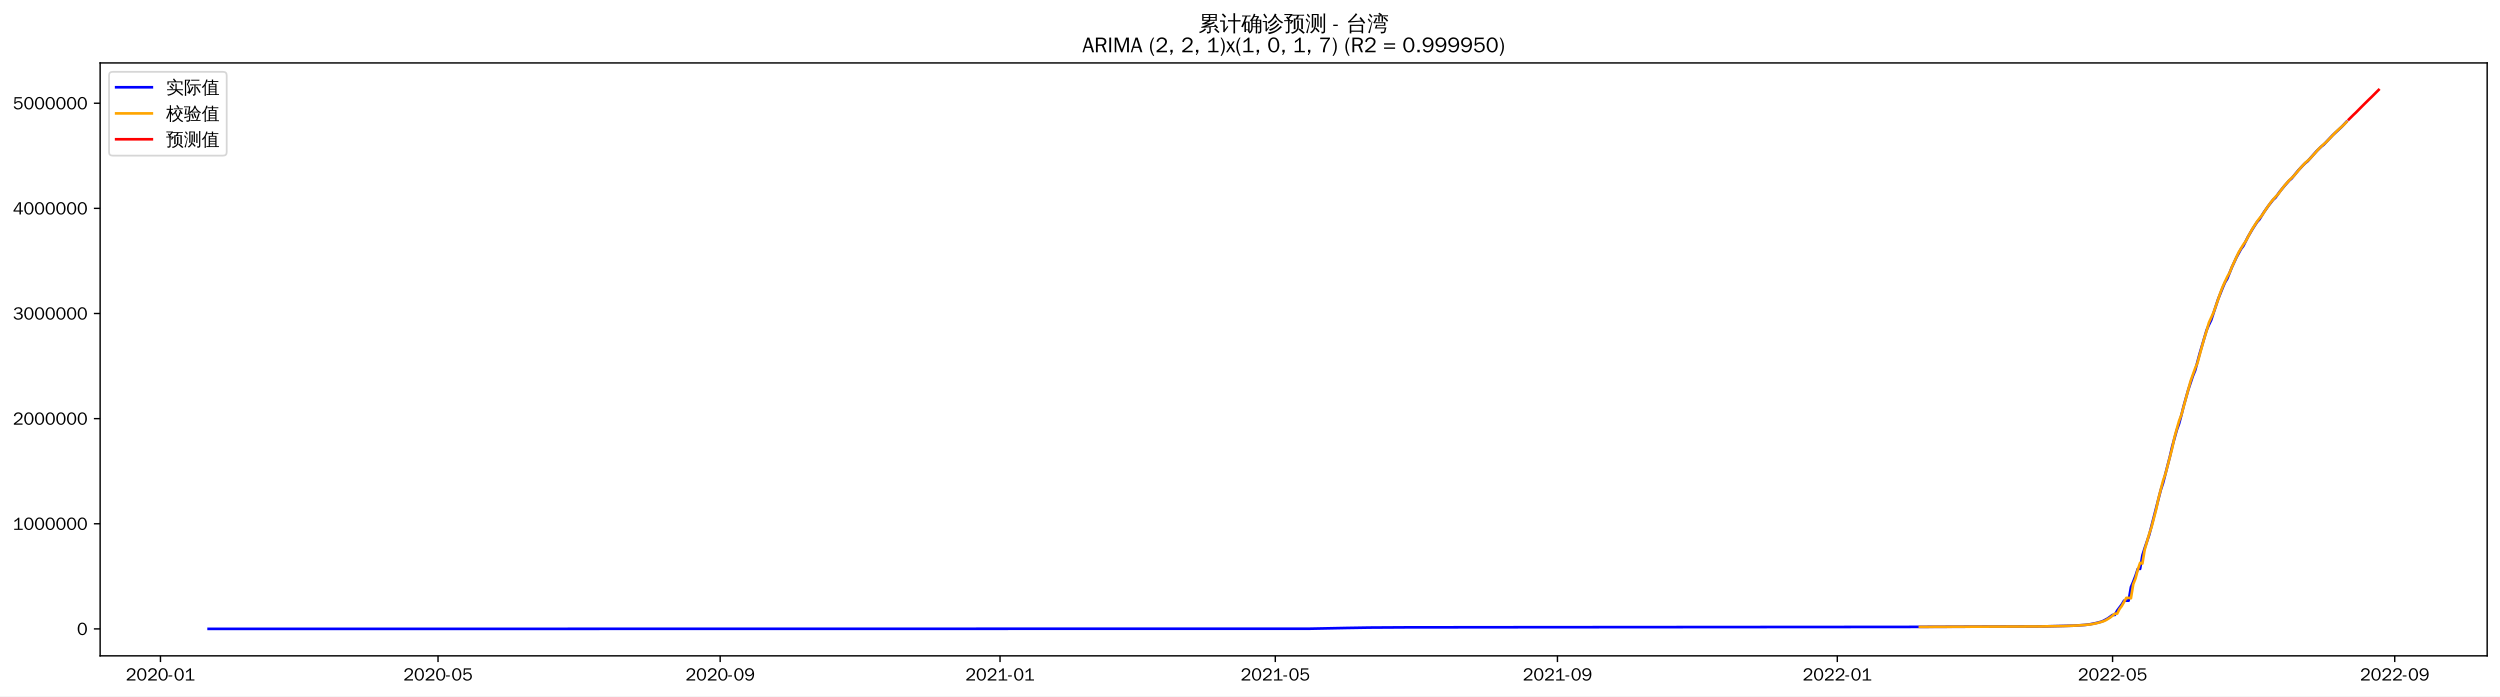
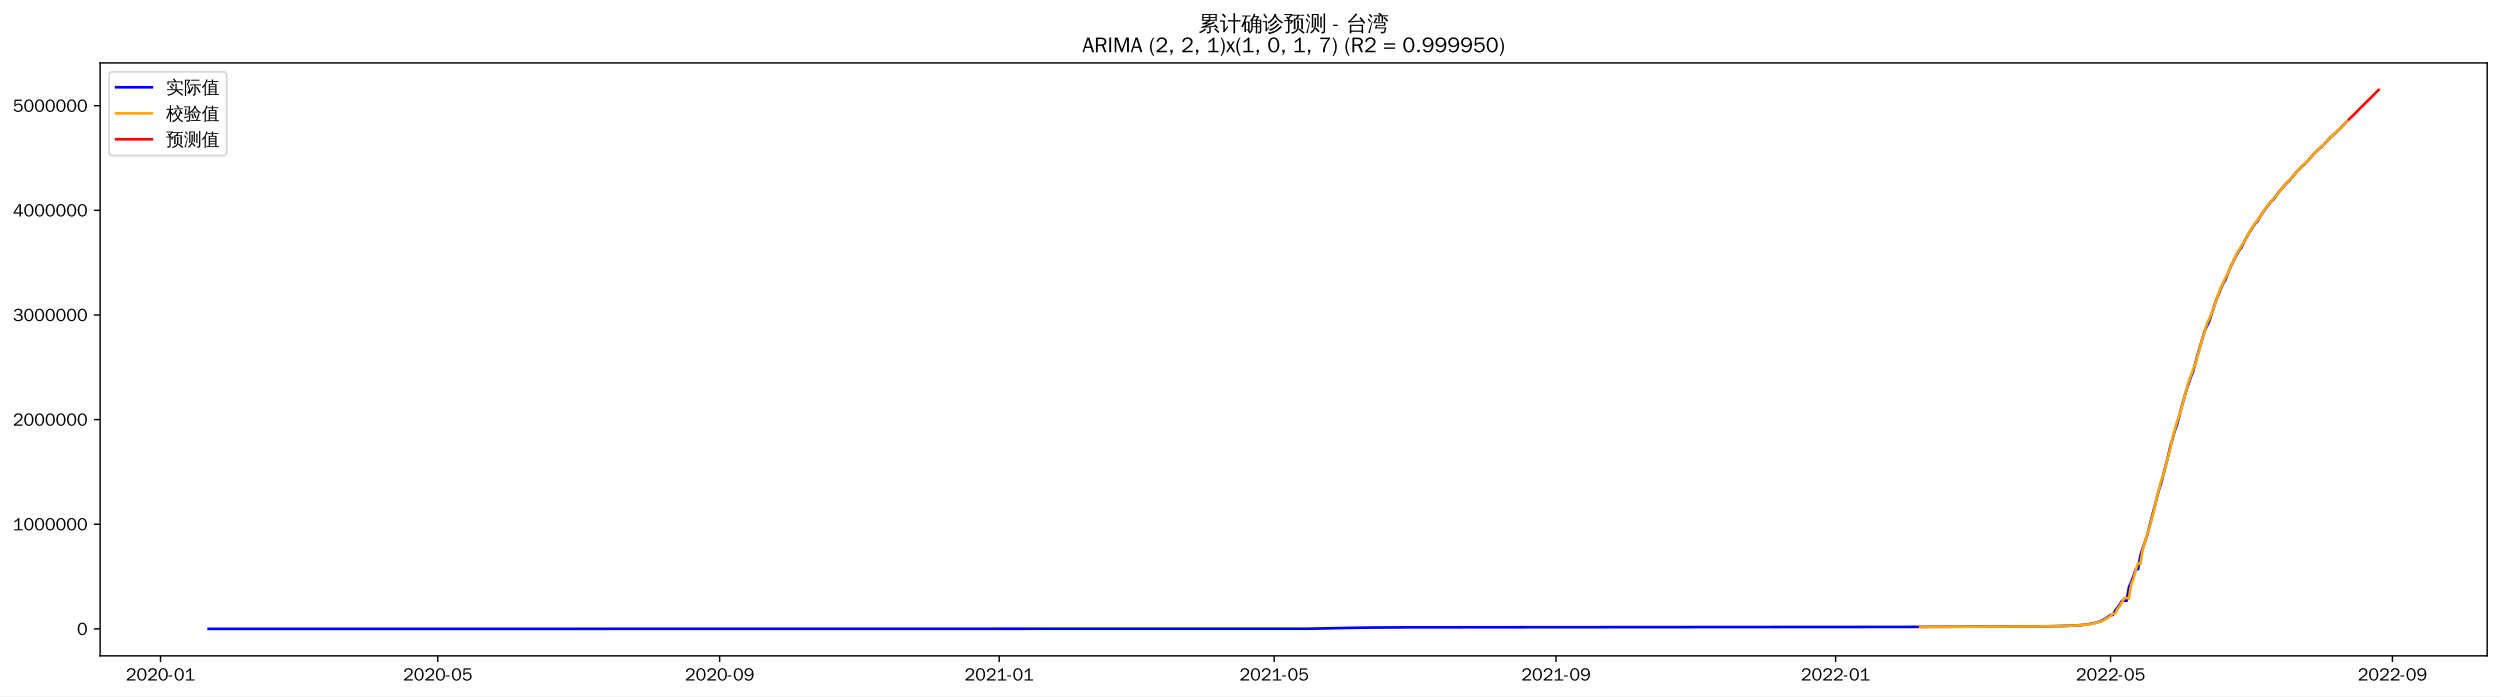
<svg xmlns="http://www.w3.org/2000/svg" xmlns:xlink="http://www.w3.org/1999/xlink" width="1402.578pt" height="390.666pt" viewBox="0 0 1402.578 390.666" version="1.1">
  <defs>
    <style type="text/css">*{stroke-linejoin: round; stroke-linecap: butt}</style>
  </defs>
  <g id="figure_1">
    <g id="patch_1">
      <path d="M 0 390.666  L 1402.578 390.666  L 1402.578 -0  L 0 -0  z " style="fill: #ffffff" />
    </g>
    <g id="axes_1">
      <g id="patch_2">
        <path d="M 56.178 367.949  L 1395.378 367.949  L 1395.378 35.309  L 56.178 35.309  z " style="fill: #ffffff" />
      </g>
      <g id="matplotlib.axis_1">
        <g id="xtick_1">
          <g id="line2d_1">
            <defs>
-               <path id="mf57f1a063f" d="M 0 0  L 0 3.5  " style="stroke: #000000; stroke-width: 0.8" />
+               <path id="m3698bf9e52" d="M 0 0  L 0 3.5  " style="stroke: #000000; stroke-width: 0.8" />
            </defs>
            <g>
-               <use xlink:href="#mf57f1a063f" x="90.025" y="367.949" style="stroke: #000000; stroke-width: 0.8" />
+               <use xlink:href="#m3698bf9e52" x="90.053" y="367.949" style="stroke: #000000; stroke-width: 0.8" />
            </g>
          </g>
          <g id="text_1">
-             <g transform="translate(70.53506 381.8048)scale(0.1 -0.1)">
+             <g transform="translate(70.5636 381.8048)scale(0.1 -0.1)">
              <defs>
                <path id="WenQuanYiZenHei-32" d="M 3488 0  L 369 0  L 369 456  L 2150 1850  Q 2931 2463 2931 3144  Q 2931 3619 2488 3863  Q 2231 4013 1931 4013  Q 1425 4013 1113 3619  Q 894 3356 881 3013  L 369 3169  Q 531 3981 1213 4300  Q 1544 4456 1950 4456  Q 2631 4456 3088 4044  L 3225 3888  L 3350 3706  Q 3481 3444 3481 3144  Q 3481 2313 2519 1569  L 1069 456  L 3488 456  L 3488 0  z " transform="scale(0.015625)" />
                <path id="WenQuanYiZenHei-30" d="M 3581 2175  Q 3581 1288 3169 638  Q 2713 -63 1938 -63  Q 1025 -63 563 831  Q 256 1425 256 2188  Q 256 3188 700 3819  Q 1138 4456 1888 4456  Q 2863 4456 3306 3500  Q 3581 2925 3581 2175  z M 3019 2100  Q 3019 3356 2500 3806  L 2350 3919  Q 2144 4031 1888 4031  Q 1100 4031 888 2956  Q 819 2625 819 2225  Q 819 1013 1338 569  Q 1588 356 1938 356  Q 2675 356 2925 1294  Q 3019 1663 3019 2100  z " transform="scale(0.015625)" />
                <path id="WenQuanYiZenHei-2d" d="M 1363 1444  L 0 1444  L 0 1844  L 1363 1844  L 1363 1444  z " transform="scale(0.015625)" />
                <path id="WenQuanYiZenHei-31" d="M 3556 0  L 488 0  L 488 406  L 1800 406  L 1800 3725  Q 1231 3125 588 2788  L 588 3338  Q 1456 3781 1931 4388  L 2331 4388  L 2331 406  L 3556 406  L 3556 0  z " transform="scale(0.015625)" />
              </defs>
              <use xlink:href="#WenQuanYiZenHei-32" />
              <use xlink:href="#WenQuanYiZenHei-30" x="59.961" />
              <use xlink:href="#WenQuanYiZenHei-32" x="119.922" />
              <use xlink:href="#WenQuanYiZenHei-30" x="179.883" />
              <use xlink:href="#WenQuanYiZenHei-2d" x="239.844" />
              <use xlink:href="#WenQuanYiZenHei-30" x="269.824" />
              <use xlink:href="#WenQuanYiZenHei-31" x="329.785" />
            </g>
          </g>
        </g>
        <g id="xtick_2">
          <g id="line2d_2">
            <g>
-               <use xlink:href="#mf57f1a063f" x="245.746" y="367.949" style="stroke: #000000; stroke-width: 0.8" />
+               <use xlink:href="#m3698bf9e52" x="245.61" y="367.949" style="stroke: #000000; stroke-width: 0.8" />
            </g>
          </g>
          <g id="text_2">
-             <g transform="translate(226.256 381.8048)scale(0.1 -0.1)">
+             <g transform="translate(226.1201 381.8048)scale(0.1 -0.1)">
              <defs>
                <path id="WenQuanYiZenHei-35" d="M 3531 1488  Q 3531 688 2913 250  Q 2456 -63 1844 -63  Q 1175 -63 706 350  Q 413 613 306 975  L 781 1131  Q 1000 538 1569 406  Q 1706 369 1856 369  Q 2550 369 2850 869  Q 3000 1131 3000 1494  Q 3000 2056 2581 2356  Q 2319 2538 1969 2538  Q 1400 2538 1031 2075  Q 981 2013 938 1938  L 500 2031  L 644 4388  L 3244 4388  L 3200 3919  L 1044 3919  L 950 2500  Q 1431 2975 2006 2975  Q 2713 2975 3163 2475  Q 3531 2063 3531 1488  z " transform="scale(0.015625)" />
              </defs>
              <use xlink:href="#WenQuanYiZenHei-32" />
              <use xlink:href="#WenQuanYiZenHei-30" x="59.961" />
              <use xlink:href="#WenQuanYiZenHei-32" x="119.922" />
              <use xlink:href="#WenQuanYiZenHei-30" x="179.883" />
              <use xlink:href="#WenQuanYiZenHei-2d" x="239.844" />
              <use xlink:href="#WenQuanYiZenHei-30" x="269.824" />
              <use xlink:href="#WenQuanYiZenHei-35" x="329.785" />
            </g>
          </g>
        </g>
        <g id="xtick_3">
          <g id="line2d_3">
            <g>
-               <use xlink:href="#mf57f1a063f" x="404.041" y="367.949" style="stroke: #000000; stroke-width: 0.8" />
+               <use xlink:href="#m3698bf9e52" x="403.738" y="367.949" style="stroke: #000000; stroke-width: 0.8" />
            </g>
          </g>
          <g id="text_3">
-             <g transform="translate(384.5508 381.8048)scale(0.1 -0.1)">
+             <g transform="translate(384.2478 381.8048)scale(0.1 -0.1)">
              <defs>
                <path id="WenQuanYiZenHei-39" d="M 3544 2300  Q 3544 1163 3019 513  Q 2563 -63 1775 -63  Q 956 -63 563 488  Q 463 631 394 813  L 838 975  Q 1025 494 1550 388  Q 1656 369 1775 369  Q 2594 369 2900 1325  Q 3044 1769 3038 2313  L 3025 2313  Q 2675 1638 1944 1544  Q 1844 1531 1744 1531  Q 1050 1531 625 2031  Q 294 2419 294 2963  Q 294 3656 813 4094  Q 1238 4456 1819 4456  Q 2988 4456 3381 3363  Q 3544 2900 3544 2300  z M 2925 2994  Q 2925 3563 2469 3844  Q 2206 4006 1863 4006  Q 1275 4006 988 3563  Q 844 3344 825 3056  Q 819 3006 819 2956  Q 819 2413 1269 2131  Q 1538 1963 1875 1963  Q 2363 1963 2681 2350  Q 2925 2638 2925 2994  z " transform="scale(0.015625)" />
              </defs>
              <use xlink:href="#WenQuanYiZenHei-32" />
              <use xlink:href="#WenQuanYiZenHei-30" x="59.961" />
              <use xlink:href="#WenQuanYiZenHei-32" x="119.922" />
              <use xlink:href="#WenQuanYiZenHei-30" x="179.883" />
              <use xlink:href="#WenQuanYiZenHei-2d" x="239.844" />
              <use xlink:href="#WenQuanYiZenHei-30" x="269.824" />
              <use xlink:href="#WenQuanYiZenHei-39" x="329.785" />
            </g>
          </g>
        </g>
        <g id="xtick_4">
          <g id="line2d_4">
            <g>
-               <use xlink:href="#mf57f1a063f" x="561.049" y="367.949" style="stroke: #000000; stroke-width: 0.8" />
+               <use xlink:href="#m3698bf9e52" x="560.58" y="367.949" style="stroke: #000000; stroke-width: 0.8" />
            </g>
          </g>
          <g id="text_4">
-             <g transform="translate(541.5587 381.8048)scale(0.1 -0.1)">
+             <g transform="translate(541.0899 381.8048)scale(0.1 -0.1)">
              <use xlink:href="#WenQuanYiZenHei-32" />
              <use xlink:href="#WenQuanYiZenHei-30" x="59.961" />
              <use xlink:href="#WenQuanYiZenHei-32" x="119.922" />
              <use xlink:href="#WenQuanYiZenHei-31" x="179.883" />
              <use xlink:href="#WenQuanYiZenHei-2d" x="239.844" />
              <use xlink:href="#WenQuanYiZenHei-30" x="269.824" />
              <use xlink:href="#WenQuanYiZenHei-31" x="329.785" />
            </g>
          </g>
        </g>
        <g id="xtick_5">
          <g id="line2d_5">
            <g>
-               <use xlink:href="#mf57f1a063f" x="715.483" y="367.949" style="stroke: #000000; stroke-width: 0.8" />
+               <use xlink:href="#m3698bf9e52" x="714.851" y="367.949" style="stroke: #000000; stroke-width: 0.8" />
            </g>
          </g>
          <g id="text_5">
-             <g transform="translate(695.9927 381.8048)scale(0.1 -0.1)">
+             <g transform="translate(695.3608 381.8048)scale(0.1 -0.1)">
              <use xlink:href="#WenQuanYiZenHei-32" />
              <use xlink:href="#WenQuanYiZenHei-30" x="59.961" />
              <use xlink:href="#WenQuanYiZenHei-32" x="119.922" />
              <use xlink:href="#WenQuanYiZenHei-31" x="179.883" />
              <use xlink:href="#WenQuanYiZenHei-2d" x="239.844" />
              <use xlink:href="#WenQuanYiZenHei-30" x="269.824" />
              <use xlink:href="#WenQuanYiZenHei-35" x="329.785" />
            </g>
          </g>
        </g>
        <g id="xtick_6">
          <g id="line2d_6">
            <g>
-               <use xlink:href="#mf57f1a063f" x="873.777" y="367.949" style="stroke: #000000; stroke-width: 0.8" />
+               <use xlink:href="#m3698bf9e52" x="872.978" y="367.949" style="stroke: #000000; stroke-width: 0.8" />
            </g>
          </g>
          <g id="text_6">
-             <g transform="translate(854.2875 381.8048)scale(0.1 -0.1)">
+             <g transform="translate(853.4884 381.8048)scale(0.1 -0.1)">
              <use xlink:href="#WenQuanYiZenHei-32" />
              <use xlink:href="#WenQuanYiZenHei-30" x="59.961" />
              <use xlink:href="#WenQuanYiZenHei-32" x="119.922" />
              <use xlink:href="#WenQuanYiZenHei-31" x="179.883" />
              <use xlink:href="#WenQuanYiZenHei-2d" x="239.844" />
              <use xlink:href="#WenQuanYiZenHei-30" x="269.824" />
              <use xlink:href="#WenQuanYiZenHei-39" x="329.785" />
            </g>
          </g>
        </g>
        <g id="xtick_7">
          <g id="line2d_7">
            <g>
-               <use xlink:href="#mf57f1a063f" x="1030.785" y="367.949" style="stroke: #000000; stroke-width: 0.8" />
+               <use xlink:href="#m3698bf9e52" x="1029.82" y="367.949" style="stroke: #000000; stroke-width: 0.8" />
            </g>
          </g>
          <g id="text_7">
-             <g transform="translate(1011.295 381.8048)scale(0.1 -0.1)">
+             <g transform="translate(1010.331 381.8048)scale(0.1 -0.1)">
              <use xlink:href="#WenQuanYiZenHei-32" />
              <use xlink:href="#WenQuanYiZenHei-30" x="59.961" />
              <use xlink:href="#WenQuanYiZenHei-32" x="119.922" />
              <use xlink:href="#WenQuanYiZenHei-32" x="179.883" />
              <use xlink:href="#WenQuanYiZenHei-2d" x="239.844" />
              <use xlink:href="#WenQuanYiZenHei-30" x="269.824" />
              <use xlink:href="#WenQuanYiZenHei-31" x="329.785" />
            </g>
          </g>
        </g>
        <g id="xtick_8">
          <g id="line2d_8">
            <g>
-               <use xlink:href="#mf57f1a063f" x="1185.219" y="367.949" style="stroke: #000000; stroke-width: 0.8" />
+               <use xlink:href="#m3698bf9e52" x="1184.091" y="367.949" style="stroke: #000000; stroke-width: 0.8" />
            </g>
          </g>
          <g id="text_8">
-             <g transform="translate(1165.729 381.8048)scale(0.1 -0.1)">
+             <g transform="translate(1164.601 381.8048)scale(0.1 -0.1)">
              <use xlink:href="#WenQuanYiZenHei-32" />
              <use xlink:href="#WenQuanYiZenHei-30" x="59.961" />
              <use xlink:href="#WenQuanYiZenHei-32" x="119.922" />
              <use xlink:href="#WenQuanYiZenHei-32" x="179.883" />
              <use xlink:href="#WenQuanYiZenHei-2d" x="239.844" />
              <use xlink:href="#WenQuanYiZenHei-30" x="269.824" />
              <use xlink:href="#WenQuanYiZenHei-35" x="329.785" />
            </g>
          </g>
        </g>
        <g id="xtick_9">
          <g id="line2d_9">
            <g>
-               <use xlink:href="#mf57f1a063f" x="1343.514" y="367.949" style="stroke: #000000; stroke-width: 0.8" />
+               <use xlink:href="#m3698bf9e52" x="1342.219" y="367.949" style="stroke: #000000; stroke-width: 0.8" />
            </g>
          </g>
          <g id="text_9">
-             <g transform="translate(1324.024 381.8048)scale(0.1 -0.1)">
+             <g transform="translate(1322.729 381.8048)scale(0.1 -0.1)">
              <use xlink:href="#WenQuanYiZenHei-32" />
              <use xlink:href="#WenQuanYiZenHei-30" x="59.961" />
              <use xlink:href="#WenQuanYiZenHei-32" x="119.922" />
              <use xlink:href="#WenQuanYiZenHei-32" x="179.883" />
              <use xlink:href="#WenQuanYiZenHei-2d" x="239.844" />
              <use xlink:href="#WenQuanYiZenHei-30" x="269.824" />
              <use xlink:href="#WenQuanYiZenHei-39" x="329.785" />
            </g>
          </g>
        </g>
      </g>
      <g id="matplotlib.axis_2">
        <g id="ytick_1">
          <g id="line2d_10">
            <defs>
-               <path id="m3220aac569" d="M 0 0  L -3.5 0  " style="stroke: #000000; stroke-width: 0.8" />
+               <path id="m2dfc19a0c9" d="M 0 0  L -3.5 0  " style="stroke: #000000; stroke-width: 0.8" />
            </defs>
            <g>
-               <use xlink:href="#m3220aac569" x="56.178" y="352.829" style="stroke: #000000; stroke-width: 0.8" />
+               <use xlink:href="#m2dfc19a0c9" x="56.178" y="352.829" style="stroke: #000000; stroke-width: 0.8" />
            </g>
          </g>
          <g id="text_10">
            <g transform="translate(43.18125 356.2567)scale(0.1 -0.1)">
              <use xlink:href="#WenQuanYiZenHei-30" />
            </g>
          </g>
        </g>
        <g id="ytick_2">
          <g id="line2d_11">
            <g>
-               <use xlink:href="#m3220aac569" x="56.178" y="293.844" style="stroke: #000000; stroke-width: 0.8" />
+               <use xlink:href="#m2dfc19a0c9" x="56.178" y="294.123" style="stroke: #000000; stroke-width: 0.8" />
            </g>
          </g>
          <g id="text_11">
-             <g transform="translate(7.2 297.2726)scale(0.1 -0.1)">
+             <g transform="translate(7.2 297.5507)scale(0.1 -0.1)">
              <use xlink:href="#WenQuanYiZenHei-31" />
              <use xlink:href="#WenQuanYiZenHei-30" x="59.961" />
              <use xlink:href="#WenQuanYiZenHei-30" x="119.922" />
              <use xlink:href="#WenQuanYiZenHei-30" x="179.883" />
              <use xlink:href="#WenQuanYiZenHei-30" x="239.844" />
              <use xlink:href="#WenQuanYiZenHei-30" x="299.805" />
              <use xlink:href="#WenQuanYiZenHei-30" x="359.766" />
            </g>
          </g>
        </g>
        <g id="ytick_3">
          <g id="line2d_12">
            <g>
-               <use xlink:href="#m3220aac569" x="56.178" y="234.86" style="stroke: #000000; stroke-width: 0.8" />
+               <use xlink:href="#m2dfc19a0c9" x="56.178" y="235.417" style="stroke: #000000; stroke-width: 0.8" />
            </g>
          </g>
          <g id="text_12">
-             <g transform="translate(7.2 238.2885)scale(0.1 -0.1)">
+             <g transform="translate(7.2 238.8446)scale(0.1 -0.1)">
              <use xlink:href="#WenQuanYiZenHei-32" />
              <use xlink:href="#WenQuanYiZenHei-30" x="59.961" />
              <use xlink:href="#WenQuanYiZenHei-30" x="119.922" />
              <use xlink:href="#WenQuanYiZenHei-30" x="179.883" />
              <use xlink:href="#WenQuanYiZenHei-30" x="239.844" />
              <use xlink:href="#WenQuanYiZenHei-30" x="299.805" />
              <use xlink:href="#WenQuanYiZenHei-30" x="359.766" />
            </g>
          </g>
        </g>
        <g id="ytick_4">
          <g id="line2d_13">
            <g>
-               <use xlink:href="#m3220aac569" x="56.178" y="175.876" style="stroke: #000000; stroke-width: 0.8" />
+               <use xlink:href="#m2dfc19a0c9" x="56.178" y="176.71" style="stroke: #000000; stroke-width: 0.8" />
            </g>
          </g>
          <g id="text_13">
-             <g transform="translate(7.2 179.3044)scale(0.1 -0.1)">
+             <g transform="translate(7.2 180.1386)scale(0.1 -0.1)">
              <defs>
                <path id="WenQuanYiZenHei-33" d="M 3588 1231  Q 3588 494 2875 144  Q 2450 -63 1925 -63  Q 1044 -63 556 488  Q 356 706 256 1000  L 769 1169  Q 994 375 1913 375  Q 2631 375 2900 788  Q 3019 975 3019 1231  Q 3019 1638 2638 1881  Q 2325 2081 1613 2069  L 1338 2069  L 1338 2494  Q 1969 2494 2094 2506  Q 2325 2544 2463 2613  Q 2763 2756 2844 3100  Q 2863 3169 2863 3244  Q 2863 3744 2381 3944  L 2163 4006  Q 2056 4025 1931 4025  Q 1388 4025 1075 3631  Q 969 3488 906 3313  L 419 3456  Q 675 4150 1400 4369  Q 1669 4456 1975 4456  Q 2694 4456 3106 4050  Q 3419 3744 3419 3275  Q 3419 2813 3025 2513  Q 2825 2356 2575 2319  L 2575 2306  Q 3181 2213 3450 1769  Q 3588 1525 3588 1231  z " transform="scale(0.015625)" />
              </defs>
              <use xlink:href="#WenQuanYiZenHei-33" />
              <use xlink:href="#WenQuanYiZenHei-30" x="59.961" />
              <use xlink:href="#WenQuanYiZenHei-30" x="119.922" />
              <use xlink:href="#WenQuanYiZenHei-30" x="179.883" />
              <use xlink:href="#WenQuanYiZenHei-30" x="239.844" />
              <use xlink:href="#WenQuanYiZenHei-30" x="299.805" />
              <use xlink:href="#WenQuanYiZenHei-30" x="359.766" />
            </g>
          </g>
        </g>
        <g id="ytick_5">
          <g id="line2d_14">
            <g>
-               <use xlink:href="#m3220aac569" x="56.178" y="116.892" style="stroke: #000000; stroke-width: 0.8" />
+               <use xlink:href="#m2dfc19a0c9" x="56.178" y="118.004" style="stroke: #000000; stroke-width: 0.8" />
            </g>
          </g>
          <g id="text_14">
-             <g transform="translate(7.2 120.3203)scale(0.1 -0.1)">
+             <g transform="translate(7.2 121.4326)scale(0.1 -0.1)">
              <defs>
                <path id="WenQuanYiZenHei-34" d="M 3631 1025  L 2913 1025  L 2913 0  L 2381 0  L 2381 1025  L 219 1025  L 219 1388  L 2225 4388  L 2913 4388  L 2913 1444  L 3631 1444  L 3631 1025  z M 2381 1444  L 2381 3963  L 788 1444  L 2381 1444  z " transform="scale(0.015625)" />
              </defs>
              <use xlink:href="#WenQuanYiZenHei-34" />
              <use xlink:href="#WenQuanYiZenHei-30" x="59.961" />
              <use xlink:href="#WenQuanYiZenHei-30" x="119.922" />
              <use xlink:href="#WenQuanYiZenHei-30" x="179.883" />
              <use xlink:href="#WenQuanYiZenHei-30" x="239.844" />
              <use xlink:href="#WenQuanYiZenHei-30" x="299.805" />
              <use xlink:href="#WenQuanYiZenHei-30" x="359.766" />
            </g>
          </g>
        </g>
        <g id="ytick_6">
          <g id="line2d_15">
            <g>
-               <use xlink:href="#m3220aac569" x="56.178" y="57.908" style="stroke: #000000; stroke-width: 0.8" />
+               <use xlink:href="#m2dfc19a0c9" x="56.178" y="59.298" style="stroke: #000000; stroke-width: 0.8" />
            </g>
          </g>
          <g id="text_15">
-             <g transform="translate(7.2 61.33623)scale(0.1 -0.1)">
+             <g transform="translate(7.2 62.72657)scale(0.1 -0.1)">
              <use xlink:href="#WenQuanYiZenHei-35" />
              <use xlink:href="#WenQuanYiZenHei-30" x="59.961" />
              <use xlink:href="#WenQuanYiZenHei-30" x="119.922" />
              <use xlink:href="#WenQuanYiZenHei-30" x="179.883" />
              <use xlink:href="#WenQuanYiZenHei-30" x="239.844" />
              <use xlink:href="#WenQuanYiZenHei-30" x="299.805" />
              <use xlink:href="#WenQuanYiZenHei-30" x="359.766" />
            </g>
          </g>
        </g>
      </g>
      <g id="line2d_16">
-         <path d="M 117.051 352.829  L 734.787 352.729  L 755.378 352.307  L 768.247 352.091  L 788.839 351.965  L 855.76 351.891  L 1068.107 351.723  L 1146.611 351.435  L 1163.341 351.025  L 1169.776 350.604  L 1172.35 350.278  L 1176.211 349.498  L 1178.784 348.816  L 1180.071 348.29  L 1182.645 346.886  L 1185.219 344.986  L 1186.506 344.986  L 1187.793 342.569  L 1190.367 339.121  L 1191.654 336.987  L 1194.228 336.987  L 1195.515 329.382  L 1196.802 326.385  L 1198.089 323.015  L 1199.376 319.156  L 1200.663 319.156  L 1201.95 311.55  L 1203.237 307.497  L 1205.81 299.975  L 1212.245 274.948  L 1213.532 271.039  L 1217.393 256.079  L 1218.68 250.487  L 1221.254 241.215  L 1222.541 237.671  L 1223.828 232.915  L 1225.115 227.71  L 1227.689 218.659  L 1230.262 210.979  L 1231.549 207.853  L 1234.123 198.235  L 1237.984 185.214  L 1239.271 182.231  L 1240.558 179.571  L 1244.419 167.88  L 1246.993 161.457  L 1248.28 158.471  L 1249.567 156.371  L 1252.141 149.966  L 1254.715 144.418  L 1257.288 139.699  L 1258.575 138.013  L 1261.149 132.914  L 1263.723 128.509  L 1266.297 124.529  L 1267.584 123.166  L 1270.158 119.005  L 1272.732 115.355  L 1275.306 112.054  L 1276.593 110.926  L 1279.167 107.32  L 1281.74 104.199  L 1284.314 101.274  L 1285.601 100.213  L 1289.462 95.527  L 1292.036 92.776  L 1293.323 91.495  L 1294.61 90.485  L 1299.758 84.708  L 1302.332 82.199  L 1303.619 81.221  L 1308.766 75.782  L 1313.914 71.008  L 1316.488 68.257  L 1316.488 68.257  " clip-path="url(#pb41218478e)" style="fill: none; stroke: #0000ff; stroke-width: 1.5; stroke-linecap: square" />
+         <path d="M 117.051 352.829  L 734.134 352.73  L 754.704 352.309  L 767.56 352.095  L 788.129 351.969  L 854.98 351.896  L 1067.102 351.729  L 1146.809 351.418  L 1159.665 351.146  L 1167.379 350.716  L 1169.95 350.469  L 1172.521 350.064  L 1175.092 349.514  L 1177.663 348.835  L 1178.949 348.312  L 1181.52 346.914  L 1184.091 345.023  L 1185.377 345.023  L 1186.662 342.617  L 1189.234 339.185  L 1190.519 337.062  L 1193.09 337.062  L 1194.376 329.493  L 1195.662 326.509  L 1196.947 323.155  L 1198.233 319.315  L 1199.518 319.315  L 1200.804 311.745  L 1202.09 307.71  L 1204.661 300.224  L 1211.089 275.315  L 1212.374 271.424  L 1216.231 256.535  L 1217.517 250.97  L 1220.088 241.741  L 1221.373 238.214  L 1222.659 233.48  L 1223.945 228.3  L 1226.516 219.292  L 1229.087 211.648  L 1230.373 208.536  L 1232.944 198.964  L 1236.8 186.004  L 1238.086 183.035  L 1239.372 180.388  L 1243.228 168.752  L 1245.8 162.36  L 1247.085 159.388  L 1248.371 157.297  L 1250.942 150.922  L 1253.513 145.401  L 1256.084 140.703  L 1257.37 139.026  L 1259.941 133.951  L 1262.512 129.567  L 1265.083 125.605  L 1266.369 124.248  L 1268.94 120.107  L 1271.511 116.474  L 1274.083 113.189  L 1275.368 112.066  L 1277.939 108.477  L 1280.511 105.371  L 1283.082 102.46  L 1284.367 101.404  L 1288.224 96.74  L 1290.795 94.002  L 1292.081 92.727  L 1293.366 91.721  L 1298.509 85.972  L 1301.08 83.474  L 1302.366 82.501  L 1307.508 77.088  L 1312.65 72.337  L 1316.507 68.31  L 1316.507 68.31  " clip-path="url(#p24ddea6b27)" style="fill: none; stroke: #0000ff; stroke-width: 1.5; stroke-linecap: square" />
      </g>
      <g id="line2d_17">
-         <path d="M 1077.115 351.698  L 1145.324 351.454  L 1158.193 351.22  L 1165.915 350.9  L 1172.35 350.369  L 1174.924 349.918  L 1177.498 349.302  L 1180.071 348.547  L 1181.358 347.978  L 1183.932 346.414  L 1186.506 344.309  L 1187.793 344.27  L 1189.08 341.704  L 1190.367 339.999  L 1192.941 335.413  L 1194.228 335.41  L 1195.515 335.635  L 1196.802 327.779  L 1198.089 324.52  L 1199.376 319.559  L 1200.663 315.752  L 1201.95 316.164  L 1203.237 308.342  L 1205.81 299.388  L 1207.097 295.656  L 1209.671 285.794  L 1210.958 279.686  L 1213.532 269.708  L 1214.819 266.135  L 1218.68 251.414  L 1219.967 245.314  L 1222.541 236.074  L 1223.828 232.792  L 1228.976 213.83  L 1231.549 206.627  L 1232.836 203.64  L 1235.41 194.215  L 1236.697 189.653  L 1237.984 185.574  L 1239.271 181.001  L 1241.845 175.394  L 1244.419 168.029  L 1245.706 164.232  L 1246.993 160.866  L 1249.567 155.268  L 1250.854 153.095  L 1252.141 149.839  L 1256.001 141.48  L 1258.575 137.219  L 1259.862 135.44  L 1262.436 130.608  L 1263.723 128.298  L 1266.297 124.292  L 1267.584 122.569  L 1268.871 121.061  L 1271.445 117.129  L 1274.019 113.49  L 1276.593 110.442  L 1277.88 109.192  L 1280.454 105.752  L 1281.74 104.084  L 1284.314 101.165  L 1286.888 98.692  L 1290.749 94.103  L 1293.323 91.366  L 1295.897 89.099  L 1301.045 83.354  L 1303.619 80.953  L 1304.906 79.896  L 1310.053 74.498  L 1315.201 69.742  L 1316.488 68.395  L 1316.488 68.395  " clip-path="url(#pb41218478e)" style="fill: none; stroke: #ffa500; stroke-width: 1.5; stroke-linecap: square" />
+         <path d="M 1077.387 351.701  L 1145.524 351.447  L 1158.379 351.192  L 1164.807 350.909  L 1171.235 350.381  L 1173.807 349.931  L 1176.378 349.319  L 1178.949 348.567  L 1180.234 348  L 1182.806 346.444  L 1185.377 344.35  L 1186.662 344.311  L 1187.948 341.757  L 1189.234 340.059  L 1191.805 335.495  L 1193.09 335.492  L 1194.376 335.716  L 1195.662 327.897  L 1196.947 324.653  L 1198.233 319.716  L 1199.518 315.926  L 1200.804 316.337  L 1202.09 308.551  L 1204.661 299.64  L 1205.946 295.926  L 1208.517 286.11  L 1209.803 280.031  L 1212.374 270.1  L 1213.66 266.544  L 1217.517 251.892  L 1218.802 245.821  L 1221.373 236.625  L 1222.659 233.358  L 1227.801 214.486  L 1230.373 207.316  L 1231.658 204.344  L 1234.229 194.963  L 1235.515 190.422  L 1236.8 186.362  L 1238.086 181.811  L 1240.657 176.231  L 1243.228 168.9  L 1244.514 165.121  L 1245.8 161.771  L 1248.371 156.2  L 1249.656 154.036  L 1250.942 150.796  L 1254.799 142.477  L 1257.37 138.235  L 1258.656 136.465  L 1261.227 131.655  L 1262.512 129.357  L 1265.083 125.37  L 1266.369 123.654  L 1267.655 122.154  L 1270.226 118.24  L 1272.797 114.618  L 1275.368 111.585  L 1276.654 110.341  L 1279.225 106.917  L 1280.511 105.256  L 1283.082 102.352  L 1285.653 99.89  L 1289.51 95.322  L 1292.081 92.598  L 1294.652 90.342  L 1299.794 84.625  L 1302.366 82.235  L 1303.651 81.183  L 1308.794 75.81  L 1313.936 71.076  L 1316.507 68.344  L 1316.507 68.344  " clip-path="url(#p24ddea6b27)" style="fill: none; stroke: #ffa500; stroke-width: 1.5; stroke-linecap: square" />
      </g>
      <g id="line2d_18">
-         <path d="M 1317.775 66.997  L 1319.062 65.727  L 1320.349 64.441  L 1321.636 63.241  L 1322.923 61.935  L 1324.21 60.625  L 1325.497 59.332  L 1326.784 58.055  L 1328.071 56.788  L 1329.358 55.515  L 1330.645 54.29  L 1331.931 53  L 1333.218 51.71  L 1334.505 50.428  " clip-path="url(#pb41218478e)" style="fill: none; stroke: #ff0000; stroke-width: 1.5; stroke-linecap: square" />
+         <path d="M 1317.793 67.043  L 1319.078 65.759  L 1320.364 64.553  L 1321.649 63.244  L 1322.935 61.932  L 1324.221 60.636  L 1325.506 59.353  L 1326.792 58.083  L 1328.077 56.807  L 1329.363 55.578  L 1330.649 54.285  L 1331.934 52.99  L 1333.22 51.705  L 1334.505 50.428  " clip-path="url(#p24ddea6b27)" style="fill: none; stroke: #ff0000; stroke-width: 1.5; stroke-linecap: square" />
      </g>
      <g id="patch_3">
        <path d="M 56.178 367.949  L 56.178 35.309  " style="fill: none; stroke: #000000; stroke-width: 0.8; stroke-linejoin: miter; stroke-linecap: square" />
      </g>
      <g id="patch_4">
        <path d="M 1395.378 367.949  L 1395.378 35.309  " style="fill: none; stroke: #000000; stroke-width: 0.8; stroke-linejoin: miter; stroke-linecap: square" />
      </g>
      <g id="patch_5">
        <path d="M 56.178 367.949  L 1395.378 367.949  " style="fill: none; stroke: #000000; stroke-width: 0.8; stroke-linejoin: miter; stroke-linecap: square" />
      </g>
      <g id="patch_6">
        <path d="M 56.178 35.309  L 1395.378 35.309  " style="fill: none; stroke: #000000; stroke-width: 0.8; stroke-linejoin: miter; stroke-linecap: square" />
      </g>
      <g id="text_16">
        <g transform="translate(672.3809 17.28937)scale(0.12 -0.12)">
          <defs>
            <path id="WenQuanYiZenHei-7d2f" d="M 5963 -681  Q 5363 -81 4706 456  L 5000 819  Q 5675 269 6294 -350  L 5963 -681  z M 1944 738  Q 2094 556 2281 413  Q 1575 -356 375 -706  Q 350 -481 200 -319  Q 725 -181 1122 69  Q 1519 319 1944 738  z M 3244 -169  L 3244 1063  L 869 881  L 850 1181  Q 1431 1325 2969 1988  L 1119 1931  L 1113 2231  Q 1350 2263 1862 2497  Q 2375 2731 2800 2988  L 1094 2988  Q 1169 4006 1094 5019  L 5506 5019  Q 5425 4006 5500 2988  L 3431 2988  Q 3475 2931 3525 2875  Q 2856 2494 2281 2256  L 3388 2269  L 3650 2288  Q 4338 2606 4650 2800  Q 4744 2563 4881 2344  Q 4644 2225 3975 1956  L 2269 1281  L 4444 1425  L 4813 1469  L 4681 1588  L 4988 1938  Q 5481 1500 5863 963  L 5481 694  Q 5300 950 5081 1188  L 4463 1163  L 3669 1100  L 3669 -250  Q 3669 -444 3488 -594  Q 3225 -819 2569 -813  Q 2638 -513 2431 -294  Q 2619 -319 2900 -322  Q 3181 -325 3212 -294  Q 3244 -263 3244 -169  z M 3513 4131  L 5081 4131  L 5081 4725  L 3513 4725  L 3513 4131  z M 3088 4131  L 3088 4725  L 1519 4725  L 1519 4131  L 3088 4131  z M 3513 3856  L 3513 3288  L 5081 3288  L 5081 3856  L 3513 3856  z M 3088 3856  L 1519 3856  L 1519 3288  L 3088 3288  L 3088 3856  z " transform="scale(0.015625)" />
            <path id="WenQuanYiZenHei-8ba1" d="M 4569 -769  Q 4313 -738 4056 -769  Q 4081 -294 4081 175  L 4081 2806  L 3213 2806  Q 2813 2806 2413 2788  Q 2438 3000 2413 3219  Q 2813 3200 3213 3200  L 4081 3200  L 4081 4313  Q 4081 4788 4056 5263  Q 4313 5231 4569 5263  Q 4550 4788 4550 4313  L 4550 3200  L 5381 3200  Q 5781 3200 6181 3219  Q 6163 3000 6181 2788  Q 5781 2806 5381 2806  L 4550 2806  L 4550 175  Q 4550 -294 4569 -769  z M 38 2725  Q 63 2931 38 3138  Q 419 3119 800 3119  L 1481 3119  L 1481 425  L 2044 1150  L 2250 1488  L 2525 1188  L 2313 950  L 1294 -488  L 963 -231  Q 1025 -94 1025 63  L 1025 2744  L 800 2744  Q 419 2744 38 2725  z M 1450 3913  Q 1094 4438 600 4831  L 913 5225  Q 1488 4769 1869 4194  L 1450 3913  z " transform="scale(0.015625)" />
            <path id="WenQuanYiZenHei-786e" d="M 4794 -769  Q 4563 -744 4331 -769  Q 4350 -344 4350 81  L 4350 1081  L 3419 1081  L 3419 788  Q 3419 225 3150 -194  Q 2881 -613 2456 -806  Q 2375 -569 2150 -444  Q 2531 -344 2765 -15  Q 3000 313 3000 788  L 2994 2919  L 2888 2813  Q 2769 3000 2563 3081  Q 3044 3494 3309 3969  Q 3575 4444 3763 5119  Q 3981 5044 4213 5013  Q 4144 4700 4025 4400  L 5238 4400  L 5306 4050  Q 5213 4031 5163 3947  Q 5113 3863 4813 3325  L 5994 3325  L 5994 -150  Q 5981 -519 5738 -656  Q 5469 -806 5069 -806  Q 5125 -525 4956 -294  Q 5100 -313 5290 -316  Q 5481 -319 5525 -278  Q 5569 -238 5569 25  L 5569 1081  L 4769 1081  L 4769 81  Q 4769 -344 4794 -769  z M 4769 1344  L 5569 1344  L 5569 2100  L 4769 2100  L 4769 1344  z M 4350 1344  L 4350 2100  L 3413 2100  L 3419 1344  L 4350 1344  z M 4769 2363  L 5569 2363  L 5569 3038  L 4769 3038  L 4769 2363  z M 4350 2363  L 4350 3038  L 3413 3038  L 3413 2363  L 4350 2363  z M 3375 3325  L 4350 3325  L 4344 3331  L 4775 4113  L 3894 4113  Q 3688 3700 3375 3325  z M 481 1069  Q 281 1194 -25 1188  Q 775 2750 1244 4294  L 869 4294  Q 563 4294 250 4275  Q 269 4438 250 4594  Q 563 4581 869 4581  L 2156 4581  Q 2463 4581 2775 4594  Q 2756 4438 2775 4275  Q 2463 4294 2156 4294  L 1744 4294  L 1181 2763  L 2494 2763  L 2494 -338  L 2050 -338  L 2050 156  L 1406 156  Q 1406 -94 1419 -350  Q 1181 -325 938 -350  Q 956 75 956 500  L 956 2181  L 769 1713  Q 631 1388 481 1069  z M 2050 2475  L 1400 2475  L 1400 425  L 2050 425  L 2050 2475  z " transform="scale(0.015625)" />
            <path id="WenQuanYiZenHei-8bca" d="M 5369 1456  Q 5556 1256 5775 1100  Q 5038 344 4081 -225  Q 3106 -819 1788 -1006  Q 1788 -725 1631 -500  Q 3363 -306 4406 519  Q 4919 956 5369 1456  z M 4594 2219  Q 4781 2031 5013 1881  Q 3625 394 2150 -25  Q 2113 250 1913 444  Q 2475 594 3015 850  Q 3556 1106 3919 1463  Q 4275 1819 4594 2219  z M 3969 3188  Q 4150 3013 4356 2881  Q 3625 1913 2306 1275  Q 2244 1500 2056 1644  Q 2619 1900 3053 2256  Q 3488 2613 3969 3188  z M 5813 2194  Q 4525 2913 3731 4188  Q 2919 2844 1813 2163  Q 1700 2413 1456 2550  Q 1950 2844 2400 3231  Q 2850 3619 3113 4063  Q 3413 4581 3644 5163  Q 3881 5038 4144 4963  Q 4056 4775 3963 4594  Q 4325 3919 4844 3441  Q 5363 2963 6175 2538  Q 5931 2431 5813 2194  z M 31 2613  Q 50 2775 31 2938  Q 325 2925 619 2925  L 1275 2925  L 1275 506  L 1675 1006  L 1831 1250  L 2038 1013  L 1881 838  L 1100 -256  L 825 -25  Q 869 81 869 200  L 869 2625  L 31 2613  z M 950 3713  Q 606 4325 200 4881  L 556 5163  Q 981 4588 1338 3944  L 950 3713  z " transform="scale(0.015625)" />
            <path id="WenQuanYiZenHei-9884" d="M 1206 19  L 1206 2888  L 669 2888  Q 356 2888 50 2869  Q 63 3044 50 3213  Q 363 3194 669 3194  L 1250 3194  Q 950 3631 606 4031  L 963 4338  L 1263 3975  L 1913 4719  L 731 4719  Q 419 4719 106 4706  Q 125 4875 106 5044  Q 419 5031 731 5031  L 2481 5031  L 2544 4663  Q 2394 4613 2256 4466  Q 2119 4319 1525 3631  Q 1656 3444 1788 3250  L 1700 3194  L 2700 3194  L 2763 2825  Q 2656 2819 2613 2763  L 2100 2038  L 1750 2288  L 2175 2888  L 1638 2888  L 1638 -150  Q 1638 -525 1363 -669  Q 1075 -819 525 -813  Q 594 -513 388 -294  Q 575 -313 837 -316  Q 1100 -319 1153 -272  Q 1206 -225 1206 19  z M 5813 -888  Q 5100 -225 4306 375  L 4669 719  Q 5481 106 6219 -575  L 5813 -888  z M 2375 -906  Q 2294 -631 2025 -506  Q 2769 -431 3353 19  Q 3938 469 3938 1069  L 3938 2200  Q 3938 2625 3913 3050  Q 4188 3025 4456 3050  Q 4431 2625 4431 2200  L 4431 1069  Q 4431 681 4225 319  Q 3644 -606 2375 -906  z M 3444 488  Q 3169 513 2894 488  Q 2919 913 2919 1338  L 2919 3675  Q 3219 3675 3525 3675  Q 3750 4013 3931 4525  L 3238 4525  Q 2888 4525 2538 4513  Q 2556 4669 2538 4831  Q 2888 4813 3238 4813  L 5313 4813  Q 5663 4813 6006 4831  Q 5988 4669 6006 4513  Q 5663 4525 5313 4525  L 4481 4525  Q 4388 4088 4088 3675  L 5644 3675  L 5644 513  L 5144 513  L 5144 3388  L 3894 3388  L 3875 3363  Q 3863 3375 3844 3388  Q 3631 3388 3413 3388  L 3419 1338  Q 3419 913 3444 488  z " transform="scale(0.015625)" />
            <path id="WenQuanYiZenHei-6d4b" d="M 5450 138  L 5450 4306  Q 5450 4750 5425 5188  Q 5663 5163 5906 5188  Q 5881 4750 5881 4306  L 5881 -38  Q 5888 -569 5519 -719  Q 5194 -831 4825 -813  Q 4894 -519 4694 -281  Q 4869 -306 5094 -309  Q 5319 -313 5384 -256  Q 5450 -200 5450 138  z M 4900 938  Q 4663 963 4419 938  Q 4444 1375 4444 1819  L 4444 3381  Q 4444 3819 4419 4263  Q 4663 4238 4900 4263  Q 4875 3819 4875 3381  L 4875 1819  Q 4875 1375 4900 938  z M 2750 2025  L 2750 3038  Q 2750 3481 2725 3919  Q 2963 3894 3206 3919  Q 3181 3481 3181 3038  L 3181 2025  Q 3181 1263 2919 625  L 3231 956  Q 3781 431 4256 -150  L 3888 -456  Q 3431 106 2906 600  Q 2531 -288 1738 -769  Q 1606 -519 1338 -450  Q 1988 -156 2369 478  Q 2750 1113 2750 2025  z M 2363 969  Q 2119 994 1881 969  Q 1906 1406 1906 1850  L 1906 5038  L 3956 5031  L 3956 1200  L 3525 1200  L 3525 4713  L 2338 4713  L 2338 1850  Q 2338 1406 2363 969  z M 663 -738  Q 481 -588 206 -575  Q 400 -69 606 581  Q 813 1231 1200 2838  L 1381 2706  L 875 338  L 663 -738  z M 1006 2856  L 731 2550  L 75 3400  L 350 3713  L 1006 2856  z M 1088 3913  Q 781 4388 425 4800  L 694 5125  Q 1069 4688 1388 4188  L 1088 3913  z " transform="scale(0.015625)" />
            <path id="WenQuanYiZenHei-20" transform="scale(0.015625)" />
            <path id="WenQuanYiZenHei-53f0" d="M 1594 -769  Q 1344 -738 1100 -769  Q 1119 -306 1119 150  L 1119 1813  L 5106 1813  L 5106 -756  L 4650 -756  L 4650 -300  L 1575 -300  Q 1581 -531 1594 -769  z M 5744 2394  L 5338 2106  L 4863 2744  L 4331 2731  L 613 2475  L 594 2838  Q 744 2856 869 2956  Q 1219 3238 1841 3916  Q 2463 4594 2650 4859  Q 2838 5125 2919 5275  Q 3125 5094 3363 4956  Q 3263 4813 3100 4625  Q 2938 4438 2275 3769  Q 1613 3100 1381 2888  L 4306 3050  L 4606 3081  L 4013 3813  L 4388 4131  L 5081 3281  L 5744 2394  z M 4650 1456  L 1569 1456  L 1569 63  L 4650 63  L 4650 1456  z " transform="scale(0.015625)" />
            <path id="WenQuanYiZenHei-6e7e" d="M 4950 2275  L 2969 2275  Q 2681 2275 2388 2263  Q 2400 2419 2388 2581  Q 2681 2563 2969 2563  L 5369 2563  L 5369 1506  L 2925 1494  L 2756 994  L 5675 994  L 5363 -306  Q 5225 -813 4038 -800  Q 4075 -650 4028 -519  Q 3981 -388 3881 -300  Q 4119 -325 4497 -300  Q 4875 -275 4915 -244  Q 4956 -213 4969 -150  L 5175 706  L 2213 706  L 2544 1663  L 2544 1756  L 2575 1756  L 2600 1825  L 2806 1756  L 4950 1769  L 4950 2275  z M 5838 2744  Q 5394 3394 4738 3831  L 4994 4213  Q 5725 3725 6219 3000  L 5838 2744  z M 2506 3938  Q 2713 3844 2938 3788  Q 2769 3238 2369 2588  L 2113 2181  Q 1950 2338 1731 2363  Q 2056 2813 2300 3419  L 2506 3938  z M 4675 2738  Q 4444 2763 4213 2738  Q 4231 3163 4231 3588  L 4231 4344  L 3669 4344  L 3669 3619  Q 3669 3194 3688 2769  Q 3456 2788 3231 2769  Q 3250 3194 3250 3619  L 3250 4344  L 2469 4344  Q 2181 4344 1888 4331  Q 1900 4488 1888 4650  Q 2181 4638 2469 4638  L 3913 4638  L 3269 5056  L 3519 5438  L 4344 4900  L 4169 4638  L 5581 4638  Q 5875 4638 6169 4650  Q 6150 4488 6169 4331  Q 5875 4344 5581 4344  L 4650 4344  L 4650 3588  Q 4650 3163 4675 2738  z M 713 -738  Q 513 -588 225 -575  Q 431 -69 650 581  Q 869 1231 1294 2838  L 1481 2706  L 938 338  L 713 -738  z M 1081 2856  L 781 2550  L 81 3400  L 381 3713  L 1081 2856  z M 1169 3913  Q 844 4388 456 4800  L 744 5125  Q 1150 4688 1494 4188  L 1169 3913  z " transform="scale(0.015625)" />
          </defs>
          <use xlink:href="#WenQuanYiZenHei-7d2f" />
          <use xlink:href="#WenQuanYiZenHei-8ba1" x="100" />
          <use xlink:href="#WenQuanYiZenHei-786e" x="200" />
          <use xlink:href="#WenQuanYiZenHei-8bca" x="300" />
          <use xlink:href="#WenQuanYiZenHei-9884" x="400" />
          <use xlink:href="#WenQuanYiZenHei-6d4b" x="500" />
          <use xlink:href="#WenQuanYiZenHei-20" x="600" />
          <use xlink:href="#WenQuanYiZenHei-2d" x="629.98" />
          <use xlink:href="#WenQuanYiZenHei-20" x="659.961" />
          <use xlink:href="#WenQuanYiZenHei-53f0" x="689.941" />
          <use xlink:href="#WenQuanYiZenHei-6e7e" x="789.941" />
        </g>
        <g transform="translate(607.1703 29.3085)scale(0.12 -0.12)">
          <defs>
            <path id="WenQuanYiZenHei-41" d="M 3550 0  L 2988 0  L 2550 1281  L 919 1281  L 531 0  L 69 0  L 1494 4388  L 2125 4388  L 3550 0  z M 2425 1694  L 1756 3800  L 1075 1694  L 2425 1694  z " transform="scale(0.015625)" />
            <path id="WenQuanYiZenHei-52" d="M 3675 0  L 3100 0  L 2288 1900  L 1069 1900  L 1069 0  L 519 0  L 519 4388  L 2163 4388  Q 3006 4388 3400 3900  Q 3581 3663 3625 3325  Q 3631 3250 3631 3163  Q 3631 2594 3219 2244  Q 3038 2100 2813 2038  L 3675 0  z M 3081 3169  Q 3081 3825 2356 3906  Q 2263 3919 2163 3919  L 1069 3919  L 1069 2350  L 2100 2350  Q 2906 2350 3044 2919  Q 3081 3031 3081 3169  z " transform="scale(0.015625)" />
            <path id="WenQuanYiZenHei-49" d="M 1100 0  L 550 0  L 550 4388  L 1100 4388  L 1100 0  z " transform="scale(0.015625)" />
            <path id="WenQuanYiZenHei-4d" d="M 4756 0  L 4206 0  L 4206 3831  L 4181 3831  L 2788 0  L 2419 0  L 1000 3831  L 975 3831  L 975 0  L 513 0  L 513 4388  L 1331 4388  L 2656 875  L 3950 4388  L 4756 4388  L 4756 0  z " transform="scale(0.015625)" />
            <path id="WenQuanYiZenHei-28" d="M 1606 -1094  L 1275 -1094  Q 475 -100 338 1231  Q 319 1438 319 1656  Q 319 3031 1156 4244  Q 1213 4313 1269 4388  L 1600 4388  Q 806 3169 794 1681  Q 794 188 1606 -1094  z " transform="scale(0.015625)" />
            <path id="WenQuanYiZenHei-2c" d="M 1363 75  L 881 -825  L 606 -825  L 994 0  L 656 0  L 656 738  L 1363 738  L 1363 75  z " transform="scale(0.015625)" />
            <path id="WenQuanYiZenHei-29" d="M 1600 1656  Q 1600 306 869 -788  Q 769 -950 644 -1094  L 313 -1094  Q 1125 188 1125 1681  Q 1125 3169 338 4363  Q 325 4375 319 4388  L 650 4388  Q 1525 3231 1594 1863  Q 1600 1763 1600 1656  z " transform="scale(0.015625)" />
            <path id="WenQuanYiZenHei-78" d="M 2806 0  L 2213 0  L 1394 1319  L 544 0  L 50 0  L 1144 1681  L 163 3250  L 744 3250  L 1431 2138  L 2144 3250  L 2631 3250  L 1681 1794  L 2806 0  z " transform="scale(0.015625)" />
            <path id="WenQuanYiZenHei-37" d="M 3400 4056  Q 1838 2175 1838 0  L 1275 0  Q 1269 1438 2056 2825  Q 2381 3400 2825 3913  L 444 3913  L 500 4388  L 3400 4388  L 3400 4056  z " transform="scale(0.015625)" />
            <path id="WenQuanYiZenHei-3d" d="M 3569 2256  L 263 2256  L 263 2675  L 3569 2675  L 3569 2256  z M 3569 1019  L 263 1019  L 263 1431  L 3569 1431  L 3569 1019  z " transform="scale(0.015625)" />
            <path id="WenQuanYiZenHei-2e" d="M 1344 0  L 631 0  L 631 725  L 1344 725  L 1344 0  z " transform="scale(0.015625)" />
          </defs>
          <use xlink:href="#WenQuanYiZenHei-41" />
          <use xlink:href="#WenQuanYiZenHei-52" x="55.957" />
          <use xlink:href="#WenQuanYiZenHei-49" x="117.871" />
          <use xlink:href="#WenQuanYiZenHei-4d" x="143.848" />
          <use xlink:href="#WenQuanYiZenHei-41" x="225.781" />
          <use xlink:href="#WenQuanYiZenHei-20" x="281.738" />
          <use xlink:href="#WenQuanYiZenHei-28" x="311.719" />
          <use xlink:href="#WenQuanYiZenHei-32" x="341.699" />
          <use xlink:href="#WenQuanYiZenHei-2c" x="401.66" />
          <use xlink:href="#WenQuanYiZenHei-20" x="431.641" />
          <use xlink:href="#WenQuanYiZenHei-32" x="461.621" />
          <use xlink:href="#WenQuanYiZenHei-2c" x="521.582" />
          <use xlink:href="#WenQuanYiZenHei-20" x="551.562" />
          <use xlink:href="#WenQuanYiZenHei-31" x="581.543" />
          <use xlink:href="#WenQuanYiZenHei-29" x="641.504" />
          <use xlink:href="#WenQuanYiZenHei-78" x="671.484" />
          <use xlink:href="#WenQuanYiZenHei-28" x="715.43" />
          <use xlink:href="#WenQuanYiZenHei-31" x="745.41" />
          <use xlink:href="#WenQuanYiZenHei-2c" x="805.371" />
          <use xlink:href="#WenQuanYiZenHei-20" x="835.352" />
          <use xlink:href="#WenQuanYiZenHei-30" x="865.332" />
          <use xlink:href="#WenQuanYiZenHei-2c" x="925.293" />
          <use xlink:href="#WenQuanYiZenHei-20" x="955.273" />
          <use xlink:href="#WenQuanYiZenHei-31" x="985.254" />
          <use xlink:href="#WenQuanYiZenHei-2c" x="1045.215" />
          <use xlink:href="#WenQuanYiZenHei-20" x="1075.195" />
          <use xlink:href="#WenQuanYiZenHei-37" x="1105.176" />
          <use xlink:href="#WenQuanYiZenHei-29" x="1165.137" />
          <use xlink:href="#WenQuanYiZenHei-20" x="1195.117" />
          <use xlink:href="#WenQuanYiZenHei-28" x="1225.098" />
          <use xlink:href="#WenQuanYiZenHei-52" x="1255.078" />
          <use xlink:href="#WenQuanYiZenHei-32" x="1316.992" />
          <use xlink:href="#WenQuanYiZenHei-20" x="1376.953" />
          <use xlink:href="#WenQuanYiZenHei-3d" x="1406.934" />
          <use xlink:href="#WenQuanYiZenHei-20" x="1466.895" />
          <use xlink:href="#WenQuanYiZenHei-30" x="1496.875" />
          <use xlink:href="#WenQuanYiZenHei-2e" x="1556.836" />
          <use xlink:href="#WenQuanYiZenHei-39" x="1586.816" />
          <use xlink:href="#WenQuanYiZenHei-39" x="1646.777" />
          <use xlink:href="#WenQuanYiZenHei-39" x="1706.738" />
          <use xlink:href="#WenQuanYiZenHei-39" x="1766.699" />
          <use xlink:href="#WenQuanYiZenHei-35" x="1826.66" />
          <use xlink:href="#WenQuanYiZenHei-30" x="1886.621" />
          <use xlink:href="#WenQuanYiZenHei-29" x="1946.582" />
        </g>
      </g>
      <g id="legend_1">
        <g id="patch_7">
          <path d="M 63.178 87.304  L 125.178 87.304  Q 127.178 87.304 127.178 85.304  L 127.178 42.309  Q 127.178 40.309 125.178 40.309  L 63.178 40.309  Q 61.178 40.309 61.178 42.309  L 61.178 85.304  Q 61.178 87.304 63.178 87.304  z " style="fill: #ffffff; opacity: 0.8; stroke: #cccccc; stroke-linejoin: miter" />
        </g>
        <g id="line2d_19">
          <path d="M 65.178 48.943  L 75.178 48.943  L 85.178 48.943  " style="fill: none; stroke: #0000ff; stroke-width: 1.5; stroke-linecap: square" />
        </g>
        <g id="text_17">
          <g transform="translate(93.17812 52.44288)scale(0.1 -0.1)">
            <defs>
              <path id="WenQuanYiZenHei-5b9e" d="M 1025 1175  Q 694 1175 356 1163  Q 375 1344 356 1525  Q 694 1506 1025 1506  L 3363 1506  L 3363 2625  Q 3363 3075 3338 3519  Q 3581 3494 3825 3519  Q 3800 3075 3800 2625  L 3800 1506  L 5406 1506  Q 5744 1506 6075 1525  Q 6056 1344 6075 1163  Q 5744 1175 5406 1175  L 4038 1175  L 4981 456  L 6131 -488  L 5819 -856  L 4681 75  L 3638 875  Q 3313 231 2475 -231  Q 1638 -694 700 -825  Q 638 -519 344 -400  Q 1450 -319 2406 244  Q 3113 656 3300 1175  L 1025 1175  z M 2263 1581  Q 1763 2081 1200 2513  L 1494 2894  Q 2081 2444 2600 1919  L 2263 1581  z M 2638 2500  Q 2219 2963 1731 3363  L 2044 3738  Q 2556 3313 3000 2819  L 2638 2500  z M 919 3156  L 481 3156  L 481 4344  L 3069 4344  Q 2794 4731 2469 5081  L 2825 5413  Q 3256 4944 3613 4413  L 3513 4344  L 5869 4344  L 5869 3156  L 5425 3156  L 5425 4013  L 919 4013  L 919 3156  z " transform="scale(0.015625)" />
              <path id="WenQuanYiZenHei-9645" d="M 6000 431  L 5569 194  L 4963 1219  L 4313 2219  L 4719 2494  L 5375 1481  L 6000 431  z M 2956 2450  Q 3181 2344 3419 2294  Q 3006 1038 1944 -188  Q 1794 -6 1569 56  Q 2069 600 2372 1156  Q 2675 1713 2956 2450  z M 3750 25  L 3750 2913  L 2819 2913  Q 2475 2913 2125 2894  Q 2144 3081 2125 3269  Q 2475 3256 2819 3256  L 5469 3256  Q 5819 3256 6163 3269  Q 6144 3081 6163 2894  Q 5813 2913 5469 2913  L 4194 2913  L 4194 -144  Q 4194 -725 3456 -813  L 3263 -825  Q 3325 -506 3125 -250  Q 3250 -281 3394 -306  Q 3663 -313 3706 -272  Q 3750 -231 3750 25  z M 5544 4950  Q 5525 4756 5544 4569  Q 5194 4588 4844 4588  L 3325 4588  Q 2975 4588 2625 4569  Q 2644 4756 2625 4950  Q 2975 4931 3325 4931  L 4844 4931  Q 5194 4931 5544 4950  z M 819 -850  Q 581 -825 344 -850  Q 369 -419 369 19  L 363 4938  L 2256 4938  L 2256 4625  Q 2150 4513 2075 4375  L 1481 3238  Q 2181 2319 2181 1156  Q 2144 400 1569 163  L 1406 88  Q 1288 300 1138 481  Q 1294 538 1450 606  Q 1763 744 1794 1156  Q 1794 1744 1600 2300  Q 1406 2856 1038 3313  L 1725 4625  L 788 4625  L 794 19  Q 794 -419 819 -850  z " transform="scale(0.015625)" />
              <path id="WenQuanYiZenHei-503c" d="M 6175 -219  Q 6156 -388 6175 -556  Q 5863 -544 5550 -544  L 2313 -544  Q 2000 -544 1688 -556  Q 1706 -388 1688 -219  L 2506 -231  L 2506 3469  L 3644 3469  L 3644 4119  L 2638 4119  Q 2325 4119 2013 4100  Q 2031 4269 2013 4438  Q 2325 4425 2638 4425  L 3638 4425  Q 3638 4719 3619 5013  Q 3856 4988 4094 5013  Q 4075 4719 4075 4425  L 5344 4425  Q 5650 4425 5963 4438  Q 5950 4269 5963 4100  Q 5656 4119 5344 4119  L 4069 4119  L 4069 3469  L 5300 3469  L 5300 -231  L 5550 -231  Q 5863 -231 6175 -219  z M 4869 2556  L 4869 3156  L 2931 3156  Q 2931 2850 2931 2556  L 4869 2556  z M 4869 1669  L 4869 2250  L 2931 2250  L 2931 1669  L 4869 1669  z M 4869 731  L 4869 1363  L 2931 1363  L 2931 731  L 4869 731  z M 4869 -231  L 4869 425  L 2931 425  L 2931 -231  L 4869 -231  z M 2106 4925  Q 1856 4075 1463 3338  L 1463 31  Q 1463 -413 1481 -850  Q 1256 -825 1031 -850  Q 1050 -413 1050 31  L 1050 2681  Q 750 2269 375 1931  Q 238 2156 0 2256  Q 331 2544 619 2875  Q 1094 3425 1300 3950  Q 1494 4469 1625 5050  Q 1850 4963 2106 4925  z " transform="scale(0.015625)" />
            </defs>
            <use xlink:href="#WenQuanYiZenHei-5b9e" />
            <use xlink:href="#WenQuanYiZenHei-9645" x="100" />
            <use xlink:href="#WenQuanYiZenHei-503c" x="200" />
          </g>
        </g>
        <g id="line2d_20">
          <path d="M 65.178 63.621  L 75.178 63.621  L 85.178 63.621  " style="fill: none; stroke: #ffa500; stroke-width: 1.5; stroke-linecap: square" />
        </g>
        <g id="text_18">
          <g transform="translate(93.17812 67.121)scale(0.1 -0.1)">
            <defs>
              <path id="WenQuanYiZenHei-6821" d="M 5256 2463  Q 5025 1475 4494 706  Q 5125 -94 6175 -544  Q 5950 -663 5850 -900  Q 4906 -494 4250 381  Q 3931 0 3475 -350  Q 3019 -700 2388 -919  Q 2338 -656 2138 -475  Q 3306 -69 4006 738  Q 3563 1444 3300 2331  Q 3050 2050 2706 1800  Q 2606 2000 2406 2106  Q 2900 2444 3181 2938  Q 3350 3225 3488 3538  Q 3700 3431 3925 3369  Q 3763 2894 3425 2475  L 3650 2531  Q 3888 1675 4244 1075  Q 4469 1444 4603 1937  Q 4738 2431 4775 2688  Q 4963 2644 5150 2625  Q 4919 2969 4663 3294  L 5038 3588  Q 5544 2925 5975 2213  L 5569 1969  L 5256 2463  z M 6006 4050  Q 5988 3881 6006 3713  Q 5694 3725 5381 3725  L 3413 3725  Q 3100 3725 2788 3713  Q 2806 3881 2788 4050  Q 3100 4031 3413 4031  L 4325 4031  Q 4019 4525 3644 4969  L 4000 5275  Q 4413 4788 4750 4244  L 4406 4031  L 5381 4031  Q 5694 4031 6006 4050  z M 406 263  Q 238 431 -25 469  Q 194 825 466 1337  Q 738 1850 925 2406  Q 1113 2963 1256 3519  L 825 3519  Q 506 3519 188 3500  Q 206 3700 188 3900  Q 506 3881 825 3881  L 1363 3881  L 1363 4263  Q 1363 4719 1338 5175  Q 1556 5150 1775 5175  Q 1756 4719 1756 4263  L 1756 3881  L 2525 3900  Q 2506 3700 2525 3500  L 1756 3519  L 1756 2738  L 1931 2881  Q 2306 2300 2613 1650  L 2231 1413  Q 2081 1725 1919 2019  L 1756 2300  L 1756 69  Q 1756 -388 1775 -850  Q 1556 -825 1338 -850  Q 1363 -388 1363 69  L 1363 2438  Q 925 1144 406 263  z " transform="scale(0.015625)" />
              <path id="WenQuanYiZenHei-9a8c" d="M 5981 -106  Q 5963 -275 5981 -444  Q 5669 -431 5356 -431  L 2969 -431  Q 2656 -431 2350 -444  Q 2363 -275 2350 -106  Q 2656 -125 2969 -125  L 4369 -125  Q 4600 431 4881 1288  L 5206 2300  Q 5425 2206 5663 2163  Q 5375 1188 4831 -125  L 5356 -125  Q 5669 -125 5981 -106  z M 4063 594  Q 3788 1425 3425 2219  L 3856 2419  Q 4225 1600 4513 744  L 4063 594  z M 3163 363  Q 2931 1200 2613 2006  L 3056 2175  Q 3381 1350 3619 488  L 3163 363  z M 4581 2550  L 3513 2550  Q 3200 2550 2888 2538  Q 2900 2663 2894 2769  Q 2569 2488 2206 2300  Q 2113 2550 1894 2700  Q 2488 2975 2975 3463  Q 3269 3756 3394 4006  Q 3644 4513 3794 5063  Q 4038 4975 4294 4931  Q 4250 4806 4206 4681  Q 4475 3888 5025 3388  Q 5519 2938 6169 2650  Q 5938 2538 5838 2300  Q 5513 2456 5200 2700  Q 5200 2619 5206 2538  Q 4894 2550 4581 2550  z M 3513 2863  L 4994 2869  Q 4344 3438 3988 4194  Q 3594 3406 3013 2869  Q 3263 2863 3513 2863  z M 206 444  Q 188 756 44 963  Q 319 956 650 1003  Q 981 1050 1731 1281  L 1738 1006  Q 800 719 206 444  z M 525 4000  Q 744 3950 994 3944  Q 925 3519 875 3081  L 763 2144  L 1475 2144  L 1831 4444  L 663 4444  Q 350 4444 38 4431  Q 56 4600 38 4769  Q 350 4756 663 4756  L 2313 4756  L 1913 2144  L 2375 2144  L 2200 -200  Q 2188 -425 1988 -588  Q 1694 -800 1181 -788  L 944 -788  Q 1000 -450 788 -269  Q 1013 -294 1334 -287  Q 1656 -281 1715 -243  Q 1775 -206 1781 -50  L 1925 1831  L 294 1831  L 444 3131  Q 500 3569 525 4000  z " transform="scale(0.015625)" />
            </defs>
            <use xlink:href="#WenQuanYiZenHei-6821" />
            <use xlink:href="#WenQuanYiZenHei-9a8c" x="100" />
            <use xlink:href="#WenQuanYiZenHei-503c" x="200" />
          </g>
        </g>
        <g id="line2d_21">
          <path d="M 65.178 78.143  L 75.178 78.143  L 85.178 78.143  " style="fill: none; stroke: #ff0000; stroke-width: 1.5; stroke-linecap: square" />
        </g>
        <g id="text_19">
          <g transform="translate(93.17812 81.64288)scale(0.1 -0.1)">
            <use xlink:href="#WenQuanYiZenHei-9884" />
            <use xlink:href="#WenQuanYiZenHei-6d4b" x="100" />
            <use xlink:href="#WenQuanYiZenHei-503c" x="200" />
          </g>
        </g>
      </g>
    </g>
  </g>
  <defs>
-     <clipPath id="pb41218478e">
+     <clipPath id="p24ddea6b27">
      <rect x="56.178" y="35.309" width="1339.2" height="332.64" />
    </clipPath>
  </defs>
</svg>
